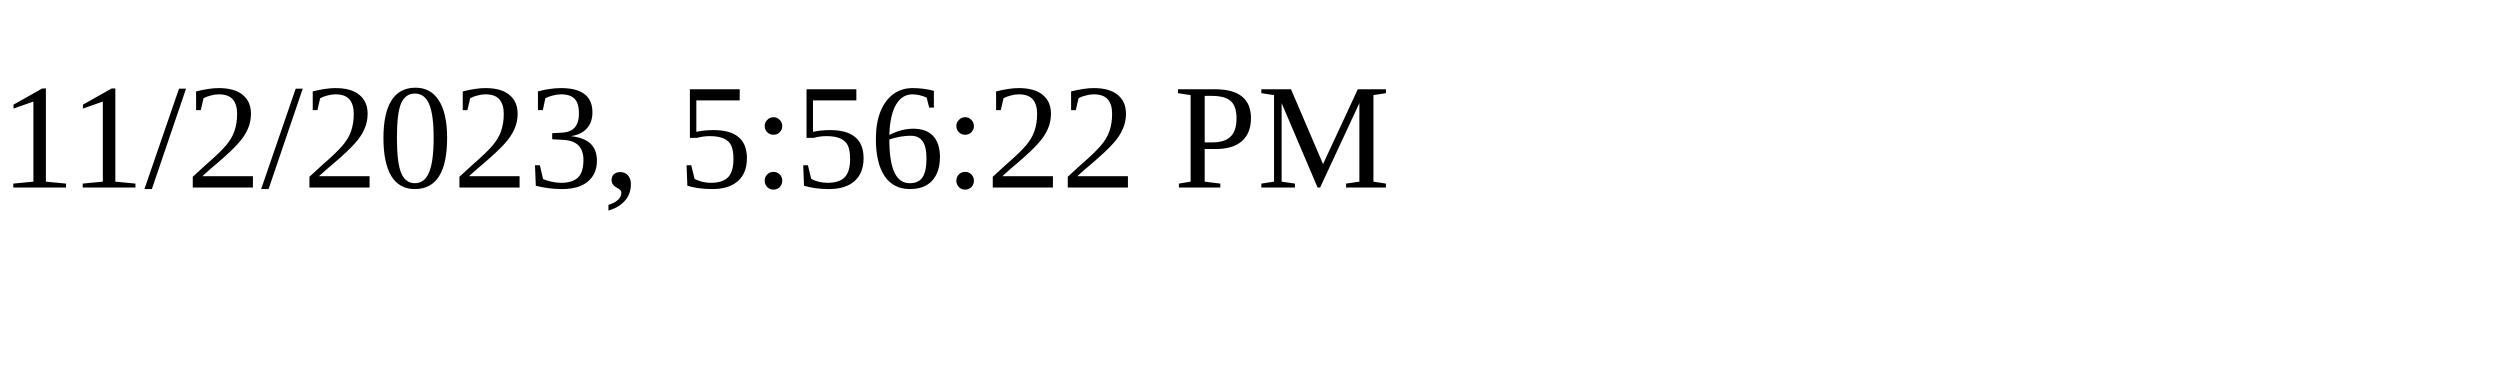
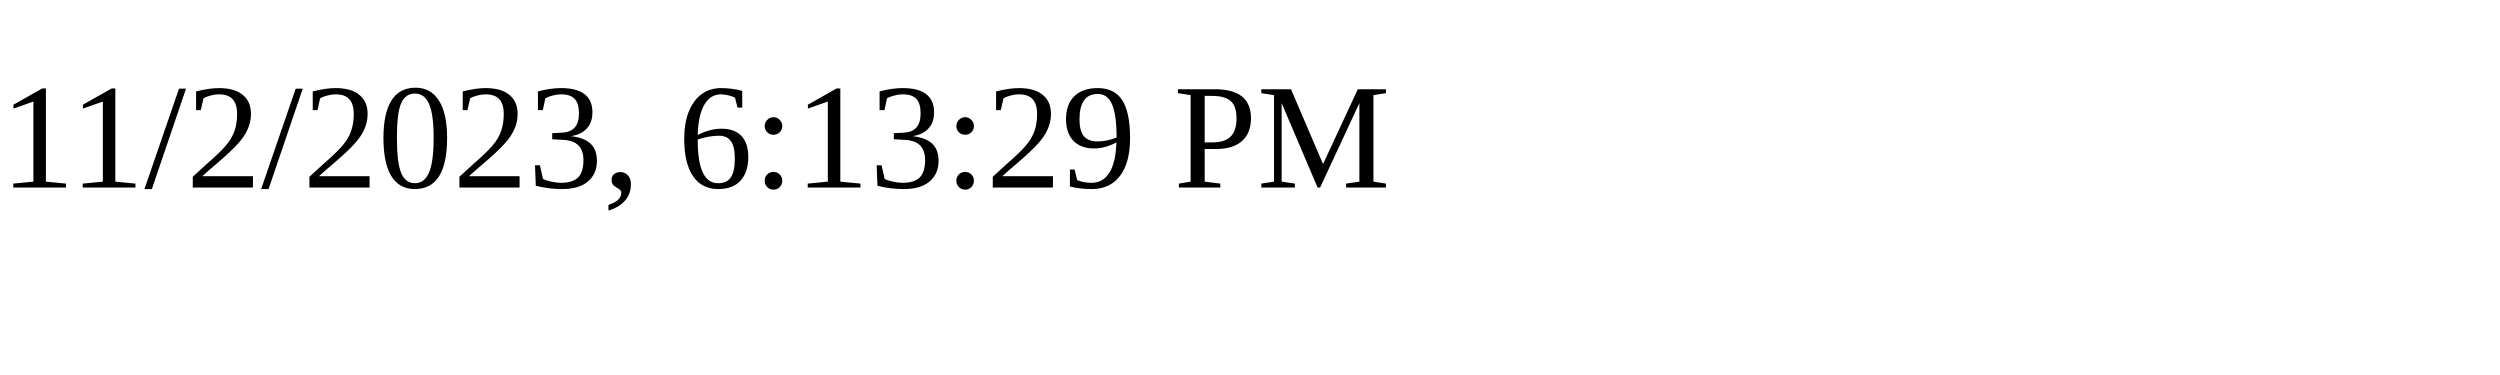
<svg xmlns="http://www.w3.org/2000/svg" height="30" width="200">
-   <text x="0" y="15">11/2/2023, 5:56:22 PM</text>
+   <text x="0" y="15">11/2/2023, 6:13:29 PM</text>
</svg>
